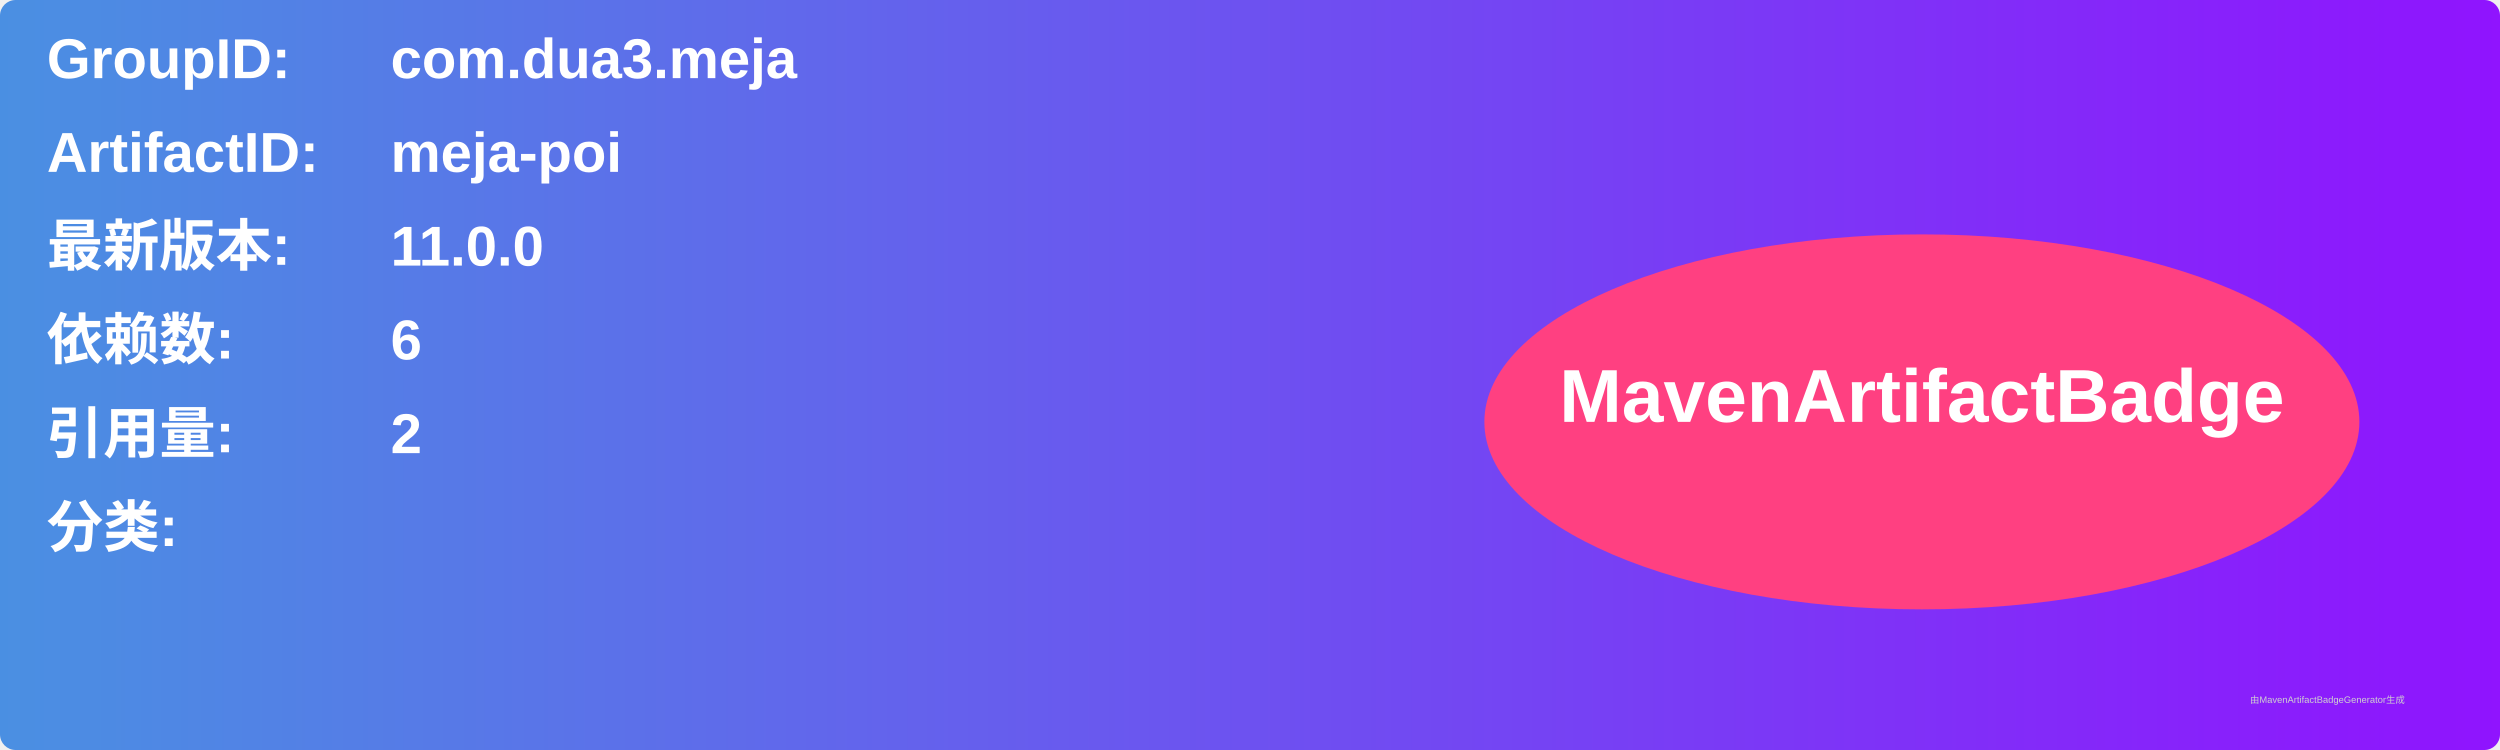
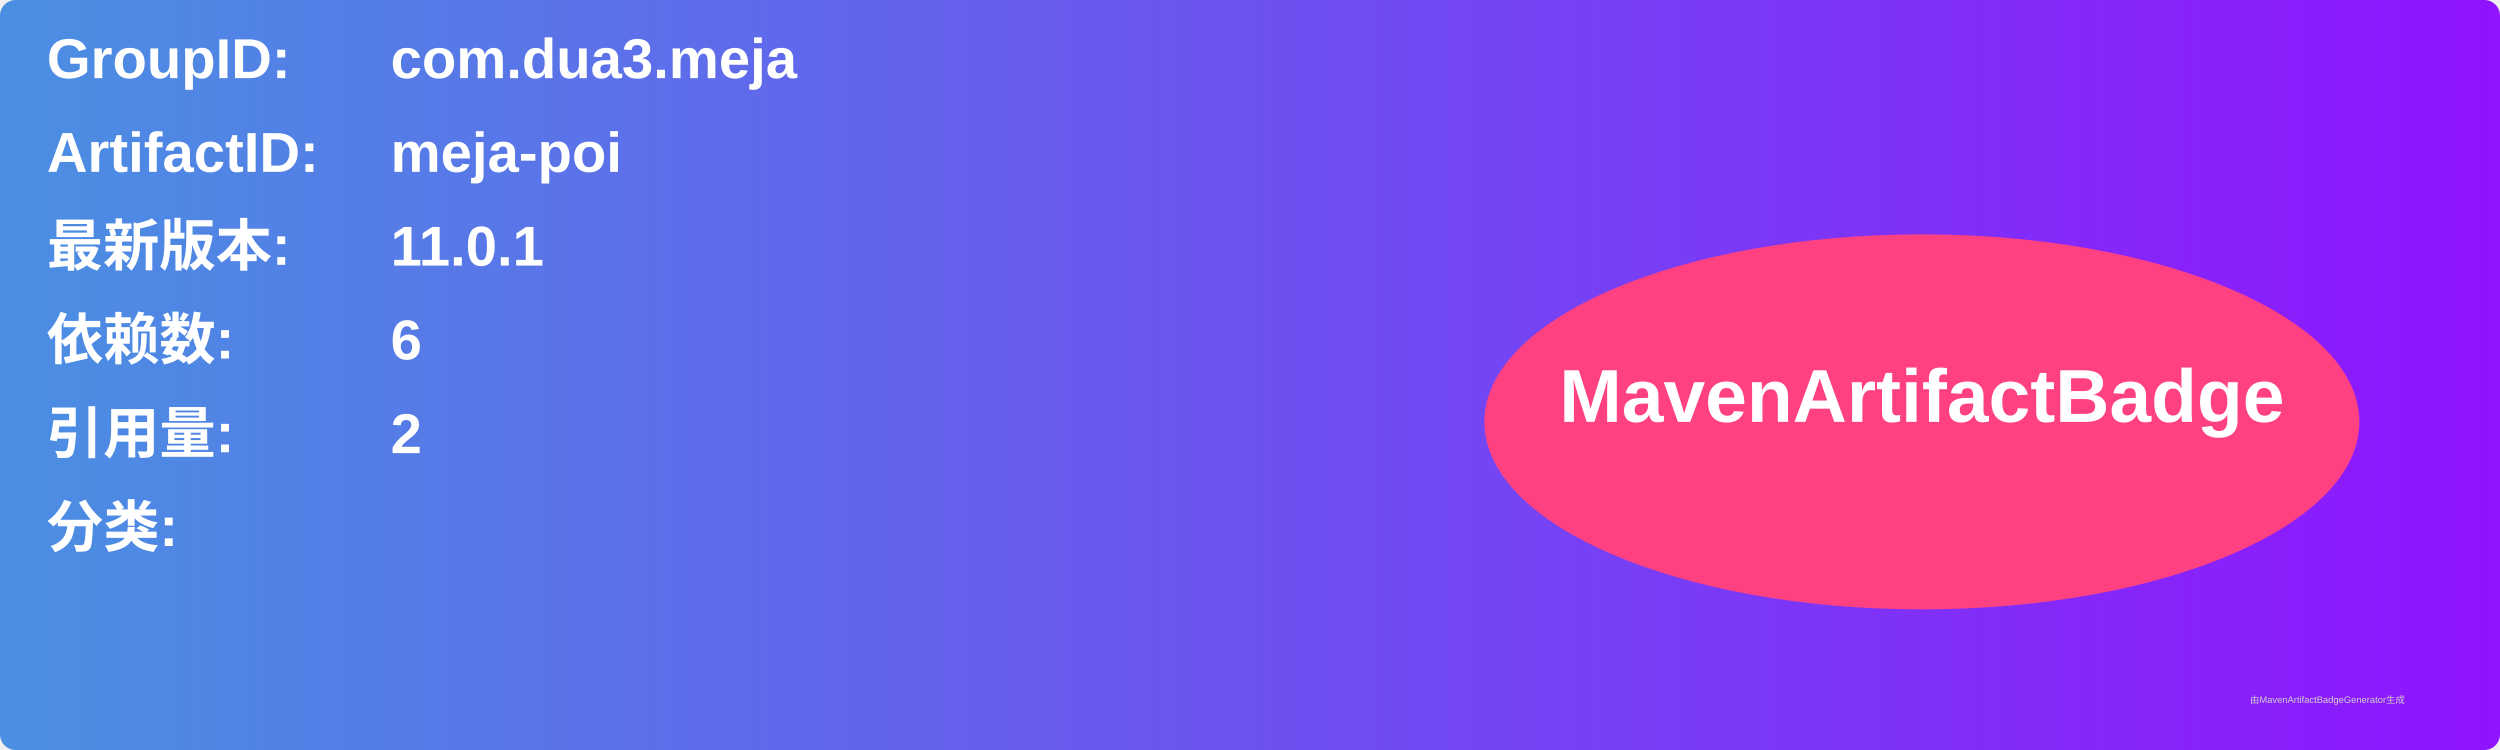
<svg xmlns="http://www.w3.org/2000/svg" width="800" height="240" viewBox="0 0 800 240">
  <linearGradient id="grad" x1="0%" y1="0%" x2="100%" y2="0%">
    <stop offset="0%" stop-color="#4a90e2" />
    <stop offset="100%" stop-color="#9013fe" />
  </linearGradient>
  <rect width="100%" height="100%" rx="5" ry="5" fill="url(#grad)" />
  <g transform="translate(15, 15)">
    <text x="0" y="10" font-family="Arial" font-size="18" fill="white" font-weight="bold" width="260">GroupID:</text>
    <text x="110" y="10" font-family="Arial" font-size="18" fill="white" font-weight="bold" width="460">com.dua3.meja</text>
    <text x="0" y="40" font-family="Arial" font-size="18" fill="white" font-weight="bold" width="260">ArtifactID:</text>
    <text x="110" y="40" font-family="Arial" font-size="18" fill="white" font-weight="bold" width="460">meja-poi</text>
    <text x="0" y="70" font-family="Arial" font-size="18" fill="white" font-weight="bold">最新版本:</text>
    <text x="110" y="70" font-family="Arial" font-size="18" fill="white" font-weight="bold">
-       <tspan font-weight="bold">11.0.0</tspan>
+       <tspan font-weight="bold">11.0.1</tspan>
    </text>
    <text x="0" y="100" font-family="Arial" font-size="18" fill="white" font-weight="bold">依赖数: </text>
    <text x="110" y="100" font-family="Arial" font-size="18" fill="white">
      <tspan font-weight="bold">6</tspan>
    </text>
    <text x="0" y="130" font-family="Arial" font-size="18" fill="white" font-weight="bold">引用量: </text>
    <text x="110" y="130" font-family="Arial" font-size="18" fill="white">
      <tspan font-weight="bold">2</tspan>
    </text>
    <text x="0" y="160" font-family="Arial" font-size="18" fill="white" font-weight="bold">分类:</text>
    <text x="10" y="190" font-family="Arial" font-size="10" fill="white">
      <tspan font-weight="bold" />
    </text>
    <ellipse cx="600" cy="120" rx="140" ry="60" fill="#ff4081" />
    <text x="600" y="120" text-anchor="middle" font-family="Arial" font-size="24" fill="white" font-weight="bold">MavenArtifactBadge</text>
  </g>
  <text x="720" y="225" font-family="Arial" font-size="3" fill="#d0d0d0">由MavenArtifactBadgeGenerator生成</text>
</svg>
